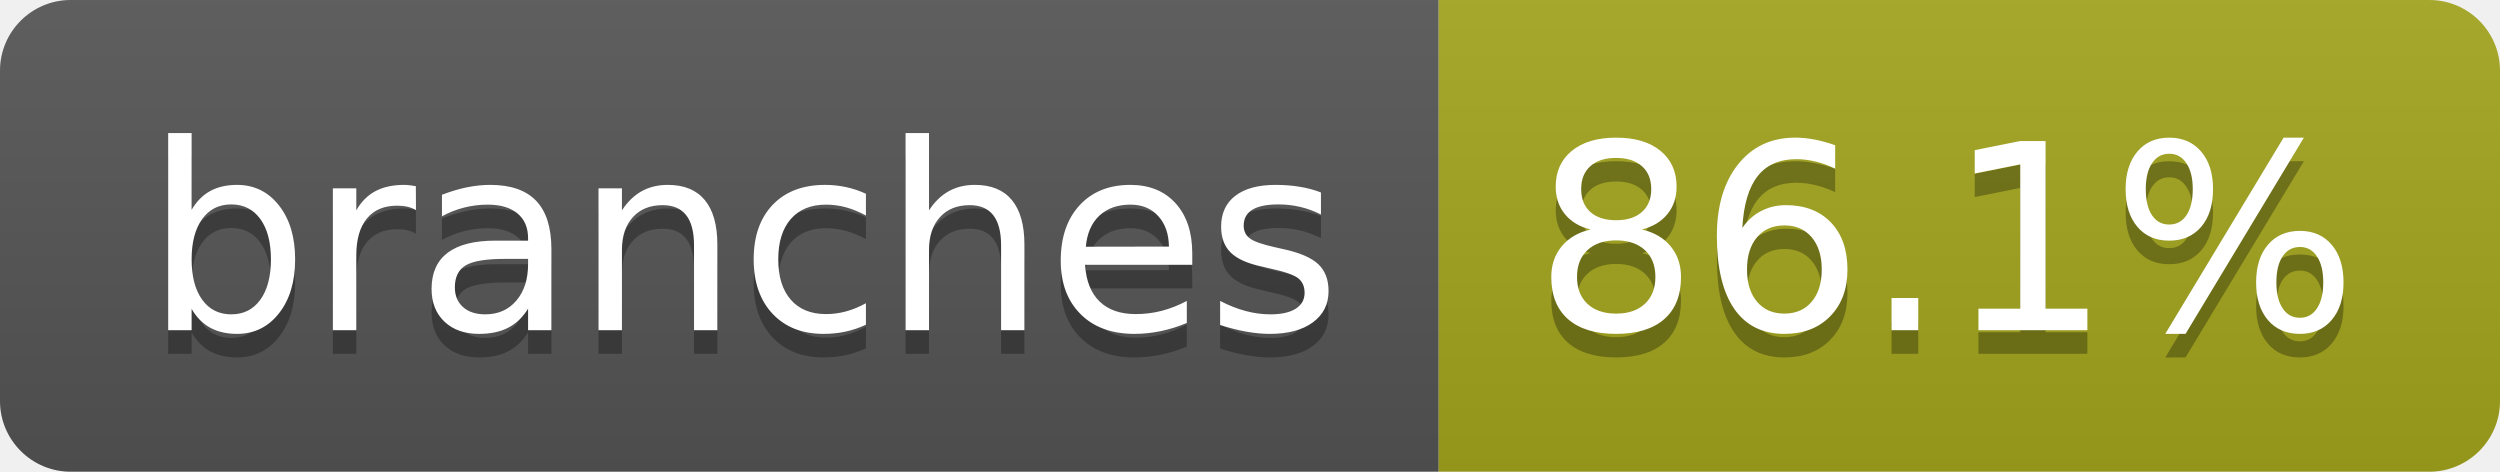
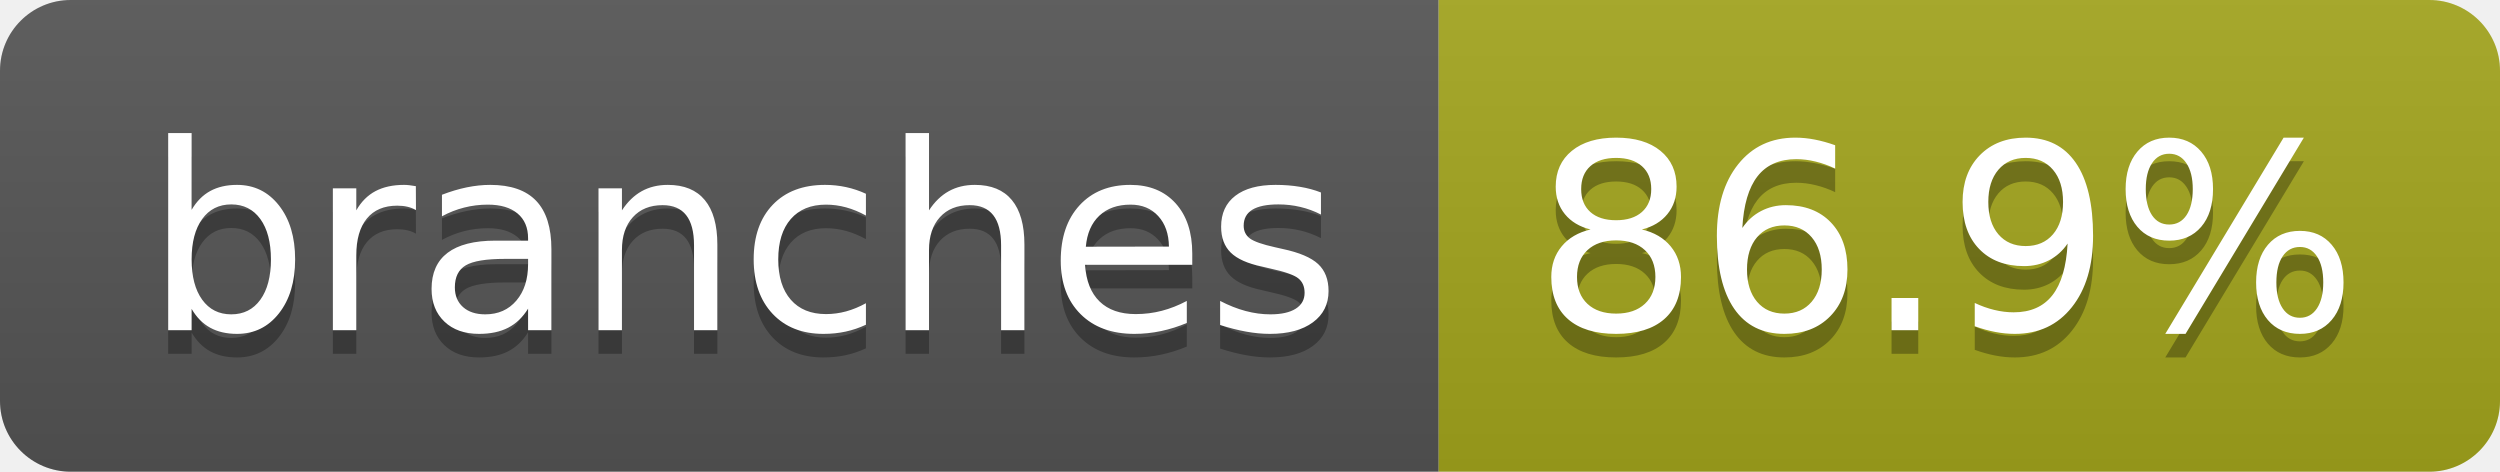
- <svg xmlns="http://www.w3.org/2000/svg" width="106" height="20" role="img" aria-label="branches: 86.1%">
+ <svg xmlns="http://www.w3.org/2000/svg" width="106" height="20" role="img" aria-label="branches: 86.9%">
  <linearGradient id="s" x2="0" y2="100%">
    <stop offset="0" stop-color="#bbb" stop-opacity=".1" />
    <stop offset="1" stop-opacity=".1" />
  </linearGradient>
  <clipPath id="r">
    <rect width="106" height="20" rx="3" fill="#fff" />
  </clipPath>
  <g clip-path="url(#r)">
    <rect width="61" height="20" fill="#555" />
    <rect x="61" width="45" height="20" fill="#a4a61d" />
    <rect width="106" height="20" fill="url(#s)" />
  </g>
  <g fill="#fff" text-anchor="middle" font-family="Verdana,Geneva,DejaVu Sans,sans-serif" text-rendering="geometricPrecision" font-size="110">
    <text aria-hidden="true" x="315" y="150" fill="#010101" fill-opacity=".3" transform="scale(.1)" textLength="507">branches</text>
    <text x="315" y="140" transform="scale(.1)" fill="#fff" textLength="507">branches</text>
-     <text aria-hidden="true" x="825" y="150" fill="#010101" fill-opacity=".3" transform="scale(.1)" textLength="350">86.1%</text>
-     <text x="825" y="140" transform="scale(.1)" fill="#fff" textLength="350">86.1%</text>
+     <text aria-hidden="true" x="825" y="150" fill="#010101" fill-opacity=".3" transform="scale(.1)" textLength="350">86.9%</text>
+     <text x="825" y="140" transform="scale(.1)" fill="#fff" textLength="350">86.9%</text>
  </g>
</svg>
